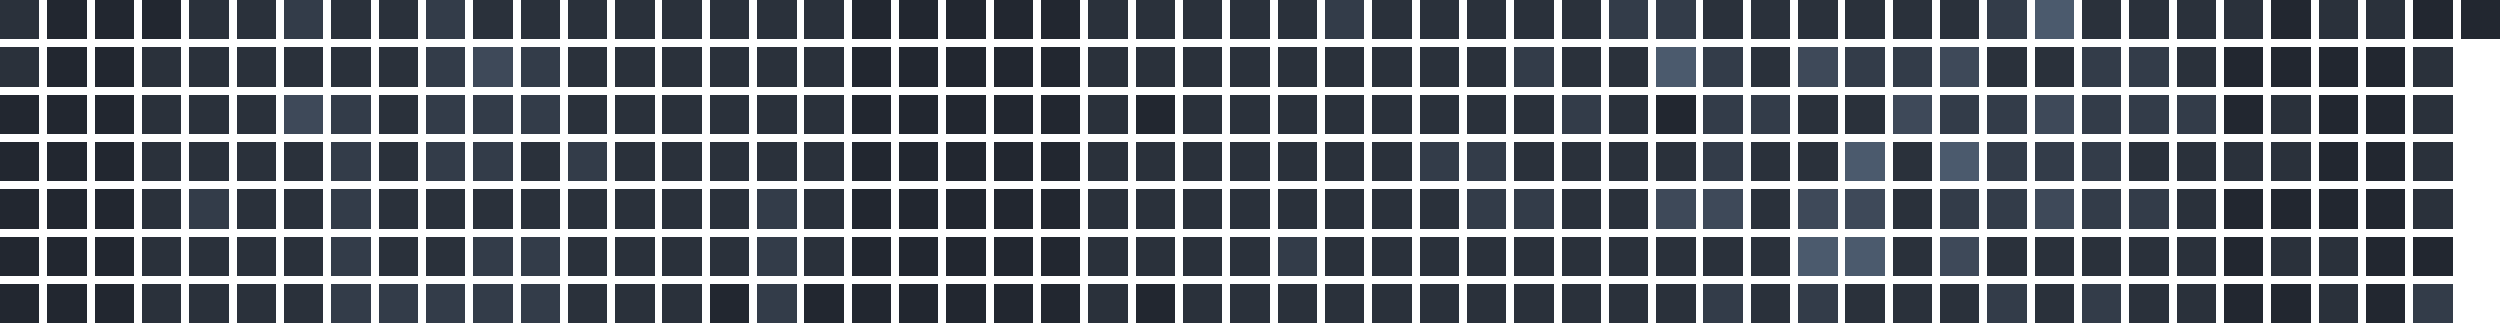
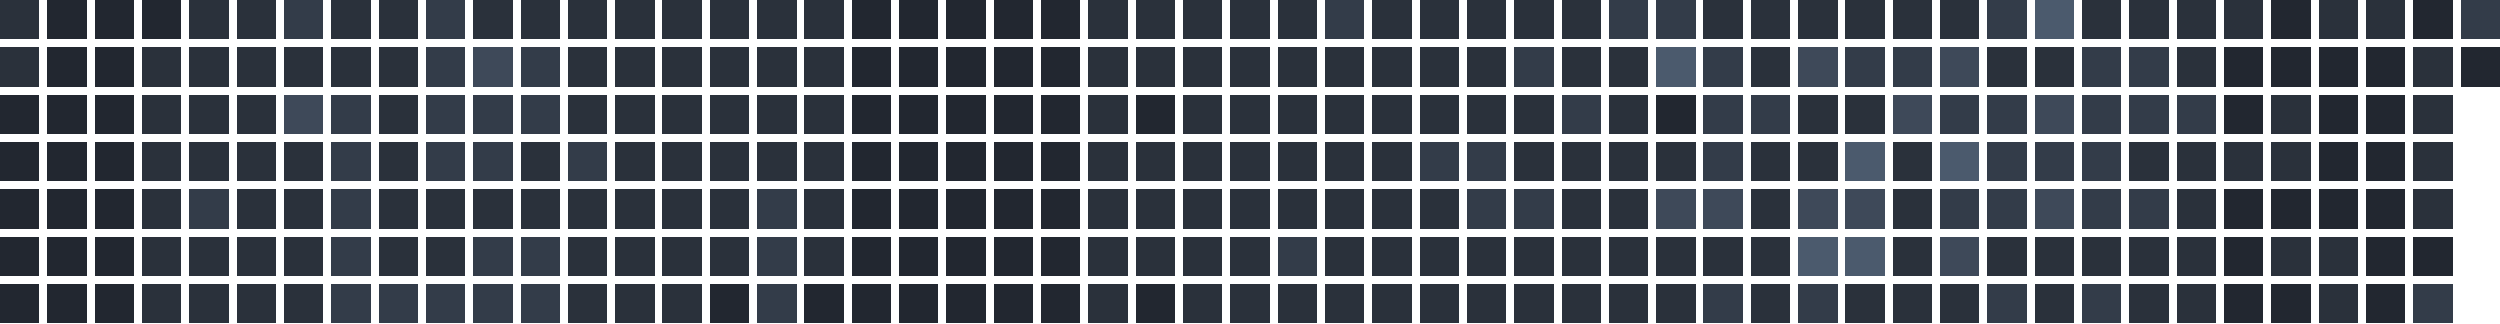
<svg xmlns="http://www.w3.org/2000/svg" version="1.1" width="634.0" height="82.0" viewBox="27.0 20.0 634.0 82.0">
  <rect style="fill:#2a313b;shape-rendering:crispedges" data-score="1" data-date="2025-10-26" x="27" y="20" width="10" height="10" />
  <rect style="fill:#222730;shape-rendering:crispedges" data-score="0" data-date="2025-11-02" x="39" y="20" width="10" height="10" />
  <rect style="fill:#222730;shape-rendering:crispedges" data-score="0" data-date="2025-11-09" x="51" y="20" width="10" height="10" />
  <rect style="fill:#222730;shape-rendering:crispedges" data-score="0" data-date="2025-11-16" x="63" y="20" width="10" height="10" />
  <rect style="fill:#2a313b;shape-rendering:crispedges" data-score="1" data-date="2025-11-23" x="75" y="20" width="10" height="10" />
  <rect style="fill:#2a313b;shape-rendering:crispedges" data-score="1" data-date="2025-11-30" x="87" y="20" width="10" height="10" />
  <rect style="fill:#333c49;shape-rendering:crispedges" data-score="2" data-date="2025-12-07" x="99" y="20" width="10" height="10" />
  <rect style="fill:#2a313b;shape-rendering:crispedges" data-score="1" data-date="2025-12-14" x="111" y="20" width="10" height="10" />
  <rect style="fill:#2a313b;shape-rendering:crispedges" data-score="1" data-date="2025-12-21" x="123" y="20" width="10" height="10" />
  <rect style="fill:#333c49;shape-rendering:crispedges" data-score="2" data-date="2025-12-28" x="135" y="20" width="10" height="10" />
  <rect style="fill:#2a313b;shape-rendering:crispedges" data-score="1" data-date="2026-01-04" x="147" y="20" width="10" height="10" />
  <rect style="fill:#2a313b;shape-rendering:crispedges" data-score="1" data-date="2026-01-11" x="159" y="20" width="10" height="10" />
  <rect style="fill:#2a313b;shape-rendering:crispedges" data-score="1" data-date="2026-01-18" x="171" y="20" width="10" height="10" />
  <rect style="fill:#2a313b;shape-rendering:crispedges" data-score="1" data-date="2026-01-25" x="183" y="20" width="10" height="10" />
  <rect style="fill:#2a313b;shape-rendering:crispedges" data-score="1" data-date="2026-02-01" x="195" y="20" width="10" height="10" />
  <rect style="fill:#2a313b;shape-rendering:crispedges" data-score="1" data-date="2026-02-08" x="207" y="20" width="10" height="10" />
  <rect style="fill:#2a313b;shape-rendering:crispedges" data-score="1" data-date="2026-02-15" x="219" y="20" width="10" height="10" />
  <rect style="fill:#2a313b;shape-rendering:crispedges" data-score="1" data-date="2026-02-22" x="231" y="20" width="10" height="10" />
  <rect style="fill:#222730;shape-rendering:crispedges" data-score="0" data-date="2026-03-01" x="243" y="20" width="10" height="10" />
  <rect style="fill:#222730;shape-rendering:crispedges" data-score="0" data-date="2026-03-08" x="255" y="20" width="10" height="10" />
  <rect style="fill:#222730;shape-rendering:crispedges" data-score="0" data-date="2026-03-15" x="267" y="20" width="10" height="10" />
  <rect style="fill:#222730;shape-rendering:crispedges" data-score="0" data-date="2026-03-22" x="279" y="20" width="10" height="10" />
  <rect style="fill:#222730;shape-rendering:crispedges" data-score="0" data-date="2026-03-29" x="291" y="20" width="10" height="10" />
  <rect style="fill:#2a313b;shape-rendering:crispedges" data-score="1" data-date="2026-04-05" x="303" y="20" width="10" height="10" />
  <rect style="fill:#2a313b;shape-rendering:crispedges" data-score="1" data-date="2026-04-12" x="315" y="20" width="10" height="10" />
  <rect style="fill:#2a313b;shape-rendering:crispedges" data-score="1" data-date="2026-04-19" x="327" y="20" width="10" height="10" />
  <rect style="fill:#2a313b;shape-rendering:crispedges" data-score="1" data-date="2026-04-26" x="339" y="20" width="10" height="10" />
  <rect style="fill:#2a313b;shape-rendering:crispedges" data-score="1" data-date="2026-05-03" x="351" y="20" width="10" height="10" />
  <rect style="fill:#333c49;shape-rendering:crispedges" data-score="2" data-date="2026-05-10" x="363" y="20" width="10" height="10" />
  <rect style="fill:#2a313b;shape-rendering:crispedges" data-score="1" data-date="2026-05-17" x="375" y="20" width="10" height="10" />
  <rect style="fill:#2a313b;shape-rendering:crispedges" data-score="1" data-date="2026-05-24" x="387" y="20" width="10" height="10" />
  <rect style="fill:#2a313b;shape-rendering:crispedges" data-score="1" data-date="2026-05-31" x="399" y="20" width="10" height="10" />
  <rect style="fill:#2a313b;shape-rendering:crispedges" data-score="1" data-date="2026-06-07" x="411" y="20" width="10" height="10" />
  <rect style="fill:#2a313b;shape-rendering:crispedges" data-score="1" data-date="2026-06-14" x="423" y="20" width="10" height="10" />
  <rect style="fill:#333c49;shape-rendering:crispedges" data-score="2" data-date="2026-06-21" x="435" y="20" width="10" height="10" />
  <rect style="fill:#333c49;shape-rendering:crispedges" data-score="2" data-date="2026-06-28" x="447" y="20" width="10" height="10" />
  <rect style="fill:#2a313b;shape-rendering:crispedges" data-score="1" data-date="2026-07-05" x="459" y="20" width="10" height="10" />
  <rect style="fill:#2a313b;shape-rendering:crispedges" data-score="1" data-date="2026-07-12" x="471" y="20" width="10" height="10" />
  <rect style="fill:#2a313b;shape-rendering:crispedges" data-score="1" data-date="2026-07-19" x="483" y="20" width="10" height="10" />
  <rect style="fill:#2a313b;shape-rendering:crispedges" data-score="1" data-date="2026-07-26" x="495" y="20" width="10" height="10" />
  <rect style="fill:#2a313b;shape-rendering:crispedges" data-score="1" data-date="2026-08-02" x="507" y="20" width="10" height="10" />
  <rect style="fill:#2a313b;shape-rendering:crispedges" data-score="1" data-date="2026-08-09" x="519" y="20" width="10" height="10" />
  <rect style="fill:#333c49;shape-rendering:crispedges" data-score="2" data-date="2026-08-16" x="531" y="20" width="10" height="10" />
  <rect style="fill:#4b5a6d;shape-rendering:crispedges" data-score="4" data-date="2026-08-23" x="543" y="20" width="10" height="10" />
  <rect style="fill:#2a313b;shape-rendering:crispedges" data-score="1" data-date="2026-08-30" x="555" y="20" width="10" height="10" />
  <rect style="fill:#2a313b;shape-rendering:crispedges" data-score="1" data-date="2026-09-06" x="567" y="20" width="10" height="10" />
  <rect style="fill:#2a313b;shape-rendering:crispedges" data-score="1" data-date="2026-09-13" x="579" y="20" width="10" height="10" />
  <rect style="fill:#2a313b;shape-rendering:crispedges" data-score="1" data-date="2026-09-20" x="591" y="20" width="10" height="10" />
  <rect style="fill:#222730;shape-rendering:crispedges" data-score="0" data-date="2026-09-27" x="603" y="20" width="10" height="10" />
  <rect style="fill:#2a313b;shape-rendering:crispedges" data-score="1" data-date="2026-10-04" x="615" y="20" width="10" height="10" />
  <rect style="fill:#2a313b;shape-rendering:crispedges" data-score="1" data-date="2026-10-11" x="627" y="20" width="10" height="10" />
  <rect style="fill:#222730;shape-rendering:crispedges" data-score="0" data-date="2026-10-18" x="639" y="20" width="10" height="10" />
-   <rect style="fill:#222730;shape-rendering:crispedges" data-score="0" data-date="2026-10-25" x="651" y="20" width="10" height="10" />
+   <rect style="fill:#333c49;shape-rendering:crispedges" data-score="2" data-date="2026-10-25" x="651" y="20" width="10" height="10" />
  <rect style="fill:#2a313b;shape-rendering:crispedges" data-score="1" data-date="2025-10-27" x="27" y="32" width="10" height="10" />
  <rect style="fill:#222730;shape-rendering:crispedges" data-score="0" data-date="2025-11-03" x="39" y="32" width="10" height="10" />
  <rect style="fill:#222730;shape-rendering:crispedges" data-score="0" data-date="2025-11-10" x="51" y="32" width="10" height="10" />
  <rect style="fill:#2a313b;shape-rendering:crispedges" data-score="1" data-date="2025-11-17" x="63" y="32" width="10" height="10" />
  <rect style="fill:#2a313b;shape-rendering:crispedges" data-score="1" data-date="2025-11-24" x="75" y="32" width="10" height="10" />
  <rect style="fill:#2a313b;shape-rendering:crispedges" data-score="1" data-date="2025-12-01" x="87" y="32" width="10" height="10" />
  <rect style="fill:#2a313b;shape-rendering:crispedges" data-score="1" data-date="2025-12-08" x="99" y="32" width="10" height="10" />
  <rect style="fill:#2a313b;shape-rendering:crispedges" data-score="1" data-date="2025-12-15" x="111" y="32" width="10" height="10" />
  <rect style="fill:#2a313b;shape-rendering:crispedges" data-score="1" data-date="2025-12-22" x="123" y="32" width="10" height="10" />
  <rect style="fill:#333c49;shape-rendering:crispedges" data-score="2" data-date="2025-12-29" x="135" y="32" width="10" height="10" />
  <rect style="fill:#3e4959;shape-rendering:crispedges" data-score="3" data-date="2026-01-05" x="147" y="32" width="10" height="10" />
  <rect style="fill:#333c49;shape-rendering:crispedges" data-score="2" data-date="2026-01-12" x="159" y="32" width="10" height="10" />
  <rect style="fill:#2a313b;shape-rendering:crispedges" data-score="1" data-date="2026-01-19" x="171" y="32" width="10" height="10" />
  <rect style="fill:#2a313b;shape-rendering:crispedges" data-score="1" data-date="2026-01-26" x="183" y="32" width="10" height="10" />
  <rect style="fill:#2a313b;shape-rendering:crispedges" data-score="1" data-date="2026-02-02" x="195" y="32" width="10" height="10" />
  <rect style="fill:#2a313b;shape-rendering:crispedges" data-score="1" data-date="2026-02-09" x="207" y="32" width="10" height="10" />
  <rect style="fill:#2a313b;shape-rendering:crispedges" data-score="1" data-date="2026-02-16" x="219" y="32" width="10" height="10" />
  <rect style="fill:#2a313b;shape-rendering:crispedges" data-score="1" data-date="2026-02-23" x="231" y="32" width="10" height="10" />
  <rect style="fill:#222730;shape-rendering:crispedges" data-score="0" data-date="2026-03-02" x="243" y="32" width="10" height="10" />
  <rect style="fill:#222730;shape-rendering:crispedges" data-score="0" data-date="2026-03-09" x="255" y="32" width="10" height="10" />
  <rect style="fill:#222730;shape-rendering:crispedges" data-score="0" data-date="2026-03-16" x="267" y="32" width="10" height="10" />
  <rect style="fill:#222730;shape-rendering:crispedges" data-score="0" data-date="2026-03-23" x="279" y="32" width="10" height="10" />
  <rect style="fill:#222730;shape-rendering:crispedges" data-score="0" data-date="2026-03-30" x="291" y="32" width="10" height="10" />
  <rect style="fill:#2a313b;shape-rendering:crispedges" data-score="1" data-date="2026-04-06" x="303" y="32" width="10" height="10" />
  <rect style="fill:#2a313b;shape-rendering:crispedges" data-score="1" data-date="2026-04-13" x="315" y="32" width="10" height="10" />
  <rect style="fill:#2a313b;shape-rendering:crispedges" data-score="1" data-date="2026-04-20" x="327" y="32" width="10" height="10" />
  <rect style="fill:#2a313b;shape-rendering:crispedges" data-score="1" data-date="2026-04-27" x="339" y="32" width="10" height="10" />
  <rect style="fill:#2a313b;shape-rendering:crispedges" data-score="1" data-date="2026-05-04" x="351" y="32" width="10" height="10" />
  <rect style="fill:#2a313b;shape-rendering:crispedges" data-score="1" data-date="2026-05-11" x="363" y="32" width="10" height="10" />
  <rect style="fill:#2a313b;shape-rendering:crispedges" data-score="1" data-date="2026-05-18" x="375" y="32" width="10" height="10" />
  <rect style="fill:#2a313b;shape-rendering:crispedges" data-score="1" data-date="2026-05-25" x="387" y="32" width="10" height="10" />
  <rect style="fill:#2a313b;shape-rendering:crispedges" data-score="1" data-date="2026-06-01" x="399" y="32" width="10" height="10" />
  <rect style="fill:#333c49;shape-rendering:crispedges" data-score="2" data-date="2026-06-08" x="411" y="32" width="10" height="10" />
  <rect style="fill:#2a313b;shape-rendering:crispedges" data-score="1" data-date="2026-06-15" x="423" y="32" width="10" height="10" />
  <rect style="fill:#2a313b;shape-rendering:crispedges" data-score="1" data-date="2026-06-22" x="435" y="32" width="10" height="10" />
  <rect style="fill:#4b5a6d;shape-rendering:crispedges" data-score="4" data-date="2026-06-29" x="447" y="32" width="10" height="10" />
  <rect style="fill:#333c49;shape-rendering:crispedges" data-score="2" data-date="2026-07-06" x="459" y="32" width="10" height="10" />
  <rect style="fill:#2a313b;shape-rendering:crispedges" data-score="1" data-date="2026-07-13" x="471" y="32" width="10" height="10" />
  <rect style="fill:#3e4959;shape-rendering:crispedges" data-score="3" data-date="2026-07-20" x="483" y="32" width="10" height="10" />
  <rect style="fill:#333c49;shape-rendering:crispedges" data-score="2" data-date="2026-07-27" x="495" y="32" width="10" height="10" />
  <rect style="fill:#333c49;shape-rendering:crispedges" data-score="2" data-date="2026-08-03" x="507" y="32" width="10" height="10" />
  <rect style="fill:#3e4959;shape-rendering:crispedges" data-score="3" data-date="2026-08-10" x="519" y="32" width="10" height="10" />
  <rect style="fill:#2a313b;shape-rendering:crispedges" data-score="1" data-date="2026-08-17" x="531" y="32" width="10" height="10" />
  <rect style="fill:#2a313b;shape-rendering:crispedges" data-score="1" data-date="2026-08-24" x="543" y="32" width="10" height="10" />
  <rect style="fill:#333c49;shape-rendering:crispedges" data-score="2" data-date="2026-08-31" x="555" y="32" width="10" height="10" />
  <rect style="fill:#333c49;shape-rendering:crispedges" data-score="2" data-date="2026-09-07" x="567" y="32" width="10" height="10" />
  <rect style="fill:#2a313b;shape-rendering:crispedges" data-score="1" data-date="2026-09-14" x="579" y="32" width="10" height="10" />
  <rect style="fill:#222730;shape-rendering:crispedges" data-score="0" data-date="2026-09-21" x="591" y="32" width="10" height="10" />
  <rect style="fill:#222730;shape-rendering:crispedges" data-score="0" data-date="2026-09-28" x="603" y="32" width="10" height="10" />
  <rect style="fill:#222730;shape-rendering:crispedges" data-score="0" data-date="2026-10-05" x="615" y="32" width="10" height="10" />
  <rect style="fill:#222730;shape-rendering:crispedges" data-score="0" data-date="2026-10-12" x="627" y="32" width="10" height="10" />
  <rect style="fill:#2a313b;shape-rendering:crispedges" data-score="1" data-date="2026-10-19" x="639" y="32" width="10" height="10" />
+   <rect style="fill:#222730;shape-rendering:crispedges" data-score="0" data-date="2026-10-26" x="651" y="32" width="10" height="10" />
  <rect style="fill:#222730;shape-rendering:crispedges" data-score="0" data-date="2025-10-28" x="27" y="44" width="10" height="10" />
  <rect style="fill:#222730;shape-rendering:crispedges" data-score="0" data-date="2025-11-04" x="39" y="44" width="10" height="10" />
  <rect style="fill:#222730;shape-rendering:crispedges" data-score="0" data-date="2025-11-11" x="51" y="44" width="10" height="10" />
  <rect style="fill:#2a313b;shape-rendering:crispedges" data-score="1" data-date="2025-11-18" x="63" y="44" width="10" height="10" />
  <rect style="fill:#2a313b;shape-rendering:crispedges" data-score="1" data-date="2025-11-25" x="75" y="44" width="10" height="10" />
  <rect style="fill:#2a313b;shape-rendering:crispedges" data-score="1" data-date="2025-12-02" x="87" y="44" width="10" height="10" />
  <rect style="fill:#3e4959;shape-rendering:crispedges" data-score="3" data-date="2025-12-09" x="99" y="44" width="10" height="10" />
  <rect style="fill:#333c49;shape-rendering:crispedges" data-score="2" data-date="2025-12-16" x="111" y="44" width="10" height="10" />
  <rect style="fill:#2a313b;shape-rendering:crispedges" data-score="1" data-date="2025-12-23" x="123" y="44" width="10" height="10" />
  <rect style="fill:#333c49;shape-rendering:crispedges" data-score="2" data-date="2025-12-30" x="135" y="44" width="10" height="10" />
  <rect style="fill:#333c49;shape-rendering:crispedges" data-score="2" data-date="2026-01-06" x="147" y="44" width="10" height="10" />
  <rect style="fill:#333c49;shape-rendering:crispedges" data-score="2" data-date="2026-01-13" x="159" y="44" width="10" height="10" />
  <rect style="fill:#2a313b;shape-rendering:crispedges" data-score="1" data-date="2026-01-20" x="171" y="44" width="10" height="10" />
  <rect style="fill:#2a313b;shape-rendering:crispedges" data-score="1" data-date="2026-01-27" x="183" y="44" width="10" height="10" />
  <rect style="fill:#2a313b;shape-rendering:crispedges" data-score="1" data-date="2026-02-03" x="195" y="44" width="10" height="10" />
  <rect style="fill:#2a313b;shape-rendering:crispedges" data-score="1" data-date="2026-02-10" x="207" y="44" width="10" height="10" />
  <rect style="fill:#2a313b;shape-rendering:crispedges" data-score="1" data-date="2026-02-17" x="219" y="44" width="10" height="10" />
  <rect style="fill:#2a313b;shape-rendering:crispedges" data-score="1" data-date="2026-02-24" x="231" y="44" width="10" height="10" />
  <rect style="fill:#222730;shape-rendering:crispedges" data-score="0" data-date="2026-03-03" x="243" y="44" width="10" height="10" />
  <rect style="fill:#222730;shape-rendering:crispedges" data-score="0" data-date="2026-03-10" x="255" y="44" width="10" height="10" />
  <rect style="fill:#222730;shape-rendering:crispedges" data-score="0" data-date="2026-03-17" x="267" y="44" width="10" height="10" />
  <rect style="fill:#222730;shape-rendering:crispedges" data-score="0" data-date="2026-03-24" x="279" y="44" width="10" height="10" />
  <rect style="fill:#222730;shape-rendering:crispedges" data-score="0" data-date="2026-03-31" x="291" y="44" width="10" height="10" />
  <rect style="fill:#2a313b;shape-rendering:crispedges" data-score="1" data-date="2026-04-07" x="303" y="44" width="10" height="10" />
  <rect style="fill:#222730;shape-rendering:crispedges" data-score="0" data-date="2026-04-14" x="315" y="44" width="10" height="10" />
  <rect style="fill:#2a313b;shape-rendering:crispedges" data-score="1" data-date="2026-04-21" x="327" y="44" width="10" height="10" />
  <rect style="fill:#2a313b;shape-rendering:crispedges" data-score="1" data-date="2026-04-28" x="339" y="44" width="10" height="10" />
  <rect style="fill:#2a313b;shape-rendering:crispedges" data-score="1" data-date="2026-05-05" x="351" y="44" width="10" height="10" />
  <rect style="fill:#2a313b;shape-rendering:crispedges" data-score="1" data-date="2026-05-12" x="363" y="44" width="10" height="10" />
  <rect style="fill:#2a313b;shape-rendering:crispedges" data-score="1" data-date="2026-05-19" x="375" y="44" width="10" height="10" />
  <rect style="fill:#2a313b;shape-rendering:crispedges" data-score="1" data-date="2026-05-26" x="387" y="44" width="10" height="10" />
  <rect style="fill:#2a313b;shape-rendering:crispedges" data-score="1" data-date="2026-06-02" x="399" y="44" width="10" height="10" />
  <rect style="fill:#2a313b;shape-rendering:crispedges" data-score="1" data-date="2026-06-09" x="411" y="44" width="10" height="10" />
  <rect style="fill:#333c49;shape-rendering:crispedges" data-score="2" data-date="2026-06-16" x="423" y="44" width="10" height="10" />
  <rect style="fill:#2a313b;shape-rendering:crispedges" data-score="1" data-date="2026-06-23" x="435" y="44" width="10" height="10" />
  <rect style="fill:#222730;shape-rendering:crispedges" data-score="0" data-date="2026-06-30" x="447" y="44" width="10" height="10" />
  <rect style="fill:#333c49;shape-rendering:crispedges" data-score="2" data-date="2026-07-07" x="459" y="44" width="10" height="10" />
  <rect style="fill:#333c49;shape-rendering:crispedges" data-score="2" data-date="2026-07-14" x="471" y="44" width="10" height="10" />
  <rect style="fill:#2a313b;shape-rendering:crispedges" data-score="1" data-date="2026-07-21" x="483" y="44" width="10" height="10" />
  <rect style="fill:#2a313b;shape-rendering:crispedges" data-score="1" data-date="2026-07-28" x="495" y="44" width="10" height="10" />
  <rect style="fill:#3e4959;shape-rendering:crispedges" data-score="3" data-date="2026-08-04" x="507" y="44" width="10" height="10" />
  <rect style="fill:#333c49;shape-rendering:crispedges" data-score="2" data-date="2026-08-11" x="519" y="44" width="10" height="10" />
  <rect style="fill:#333c49;shape-rendering:crispedges" data-score="2" data-date="2026-08-18" x="531" y="44" width="10" height="10" />
  <rect style="fill:#3e4959;shape-rendering:crispedges" data-score="3" data-date="2026-08-25" x="543" y="44" width="10" height="10" />
  <rect style="fill:#333c49;shape-rendering:crispedges" data-score="2" data-date="2026-09-01" x="555" y="44" width="10" height="10" />
  <rect style="fill:#333c49;shape-rendering:crispedges" data-score="2" data-date="2026-09-08" x="567" y="44" width="10" height="10" />
  <rect style="fill:#333c49;shape-rendering:crispedges" data-score="2" data-date="2026-09-15" x="579" y="44" width="10" height="10" />
  <rect style="fill:#222730;shape-rendering:crispedges" data-score="0" data-date="2026-09-22" x="591" y="44" width="10" height="10" />
  <rect style="fill:#2a313b;shape-rendering:crispedges" data-score="1" data-date="2026-09-29" x="603" y="44" width="10" height="10" />
  <rect style="fill:#222730;shape-rendering:crispedges" data-score="0" data-date="2026-10-06" x="615" y="44" width="10" height="10" />
  <rect style="fill:#222730;shape-rendering:crispedges" data-score="0" data-date="2026-10-13" x="627" y="44" width="10" height="10" />
  <rect style="fill:#2a313b;shape-rendering:crispedges" data-score="1" data-date="2026-10-20" x="639" y="44" width="10" height="10" />
  <rect style="fill:#222730;shape-rendering:crispedges" data-score="0" data-date="2025-10-29" x="27" y="56" width="10" height="10" />
  <rect style="fill:#222730;shape-rendering:crispedges" data-score="0" data-date="2025-11-05" x="39" y="56" width="10" height="10" />
  <rect style="fill:#222730;shape-rendering:crispedges" data-score="0" data-date="2025-11-12" x="51" y="56" width="10" height="10" />
  <rect style="fill:#2a313b;shape-rendering:crispedges" data-score="1" data-date="2025-11-19" x="63" y="56" width="10" height="10" />
  <rect style="fill:#2a313b;shape-rendering:crispedges" data-score="1" data-date="2025-11-26" x="75" y="56" width="10" height="10" />
  <rect style="fill:#2a313b;shape-rendering:crispedges" data-score="1" data-date="2025-12-03" x="87" y="56" width="10" height="10" />
  <rect style="fill:#2a313b;shape-rendering:crispedges" data-score="1" data-date="2025-12-10" x="99" y="56" width="10" height="10" />
  <rect style="fill:#333c49;shape-rendering:crispedges" data-score="2" data-date="2025-12-17" x="111" y="56" width="10" height="10" />
  <rect style="fill:#2a313b;shape-rendering:crispedges" data-score="1" data-date="2025-12-24" x="123" y="56" width="10" height="10" />
  <rect style="fill:#333c49;shape-rendering:crispedges" data-score="2" data-date="2025-12-31" x="135" y="56" width="10" height="10" />
  <rect style="fill:#333c49;shape-rendering:crispedges" data-score="2" data-date="2026-01-07" x="147" y="56" width="10" height="10" />
  <rect style="fill:#2a313b;shape-rendering:crispedges" data-score="1" data-date="2026-01-14" x="159" y="56" width="10" height="10" />
  <rect style="fill:#333c49;shape-rendering:crispedges" data-score="2" data-date="2026-01-21" x="171" y="56" width="10" height="10" />
  <rect style="fill:#2a313b;shape-rendering:crispedges" data-score="1" data-date="2026-01-28" x="183" y="56" width="10" height="10" />
  <rect style="fill:#2a313b;shape-rendering:crispedges" data-score="1" data-date="2026-02-04" x="195" y="56" width="10" height="10" />
  <rect style="fill:#2a313b;shape-rendering:crispedges" data-score="1" data-date="2026-02-11" x="207" y="56" width="10" height="10" />
  <rect style="fill:#2a313b;shape-rendering:crispedges" data-score="1" data-date="2026-02-18" x="219" y="56" width="10" height="10" />
  <rect style="fill:#2a313b;shape-rendering:crispedges" data-score="1" data-date="2026-02-25" x="231" y="56" width="10" height="10" />
  <rect style="fill:#222730;shape-rendering:crispedges" data-score="0" data-date="2026-03-04" x="243" y="56" width="10" height="10" />
  <rect style="fill:#222730;shape-rendering:crispedges" data-score="0" data-date="2026-03-11" x="255" y="56" width="10" height="10" />
  <rect style="fill:#222730;shape-rendering:crispedges" data-score="0" data-date="2026-03-18" x="267" y="56" width="10" height="10" />
  <rect style="fill:#222730;shape-rendering:crispedges" data-score="0" data-date="2026-03-25" x="279" y="56" width="10" height="10" />
  <rect style="fill:#222730;shape-rendering:crispedges" data-score="0" data-date="2026-04-01" x="291" y="56" width="10" height="10" />
  <rect style="fill:#2a313b;shape-rendering:crispedges" data-score="1" data-date="2026-04-08" x="303" y="56" width="10" height="10" />
  <rect style="fill:#2a313b;shape-rendering:crispedges" data-score="1" data-date="2026-04-15" x="315" y="56" width="10" height="10" />
  <rect style="fill:#2a313b;shape-rendering:crispedges" data-score="1" data-date="2026-04-22" x="327" y="56" width="10" height="10" />
  <rect style="fill:#2a313b;shape-rendering:crispedges" data-score="1" data-date="2026-04-29" x="339" y="56" width="10" height="10" />
  <rect style="fill:#2a313b;shape-rendering:crispedges" data-score="1" data-date="2026-05-06" x="351" y="56" width="10" height="10" />
  <rect style="fill:#2a313b;shape-rendering:crispedges" data-score="1" data-date="2026-05-13" x="363" y="56" width="10" height="10" />
  <rect style="fill:#2a313b;shape-rendering:crispedges" data-score="1" data-date="2026-05-20" x="375" y="56" width="10" height="10" />
  <rect style="fill:#333c49;shape-rendering:crispedges" data-score="2" data-date="2026-05-27" x="387" y="56" width="10" height="10" />
  <rect style="fill:#333c49;shape-rendering:crispedges" data-score="2" data-date="2026-06-03" x="399" y="56" width="10" height="10" />
  <rect style="fill:#2a313b;shape-rendering:crispedges" data-score="1" data-date="2026-06-10" x="411" y="56" width="10" height="10" />
  <rect style="fill:#2a313b;shape-rendering:crispedges" data-score="1" data-date="2026-06-17" x="423" y="56" width="10" height="10" />
  <rect style="fill:#2a313b;shape-rendering:crispedges" data-score="1" data-date="2026-06-24" x="435" y="56" width="10" height="10" />
  <rect style="fill:#2a313b;shape-rendering:crispedges" data-score="1" data-date="2026-07-01" x="447" y="56" width="10" height="10" />
  <rect style="fill:#333c49;shape-rendering:crispedges" data-score="2" data-date="2026-07-08" x="459" y="56" width="10" height="10" />
  <rect style="fill:#2a313b;shape-rendering:crispedges" data-score="1" data-date="2026-07-15" x="471" y="56" width="10" height="10" />
  <rect style="fill:#2a313b;shape-rendering:crispedges" data-score="1" data-date="2026-07-22" x="483" y="56" width="10" height="10" />
  <rect style="fill:#4b5a6d;shape-rendering:crispedges" data-score="4" data-date="2026-07-29" x="495" y="56" width="10" height="10" />
  <rect style="fill:#2a313b;shape-rendering:crispedges" data-score="1" data-date="2026-08-05" x="507" y="56" width="10" height="10" />
  <rect style="fill:#4b5a6d;shape-rendering:crispedges" data-score="4" data-date="2026-08-12" x="519" y="56" width="10" height="10" />
  <rect style="fill:#333c49;shape-rendering:crispedges" data-score="2" data-date="2026-08-19" x="531" y="56" width="10" height="10" />
  <rect style="fill:#333c49;shape-rendering:crispedges" data-score="2" data-date="2026-08-26" x="543" y="56" width="10" height="10" />
  <rect style="fill:#333c49;shape-rendering:crispedges" data-score="2" data-date="2026-09-02" x="555" y="56" width="10" height="10" />
  <rect style="fill:#2a313b;shape-rendering:crispedges" data-score="1" data-date="2026-09-09" x="567" y="56" width="10" height="10" />
  <rect style="fill:#2a313b;shape-rendering:crispedges" data-score="1" data-date="2026-09-16" x="579" y="56" width="10" height="10" />
  <rect style="fill:#2a313b;shape-rendering:crispedges" data-score="1" data-date="2026-09-23" x="591" y="56" width="10" height="10" />
  <rect style="fill:#2a313b;shape-rendering:crispedges" data-score="1" data-date="2026-09-30" x="603" y="56" width="10" height="10" />
  <rect style="fill:#222730;shape-rendering:crispedges" data-score="0" data-date="2026-10-07" x="615" y="56" width="10" height="10" />
  <rect style="fill:#222730;shape-rendering:crispedges" data-score="0" data-date="2026-10-14" x="627" y="56" width="10" height="10" />
  <rect style="fill:#2a313b;shape-rendering:crispedges" data-score="1" data-date="2026-10-21" x="639" y="56" width="10" height="10" />
  <rect style="fill:#222730;shape-rendering:crispedges" data-score="0" data-date="2025-10-30" x="27" y="68" width="10" height="10" />
  <rect style="fill:#222730;shape-rendering:crispedges" data-score="0" data-date="2025-11-06" x="39" y="68" width="10" height="10" />
  <rect style="fill:#222730;shape-rendering:crispedges" data-score="0" data-date="2025-11-13" x="51" y="68" width="10" height="10" />
  <rect style="fill:#2a313b;shape-rendering:crispedges" data-score="1" data-date="2025-11-20" x="63" y="68" width="10" height="10" />
  <rect style="fill:#333c49;shape-rendering:crispedges" data-score="2" data-date="2025-11-27" x="75" y="68" width="10" height="10" />
  <rect style="fill:#2a313b;shape-rendering:crispedges" data-score="1" data-date="2025-12-04" x="87" y="68" width="10" height="10" />
  <rect style="fill:#2a313b;shape-rendering:crispedges" data-score="1" data-date="2025-12-11" x="99" y="68" width="10" height="10" />
  <rect style="fill:#333c49;shape-rendering:crispedges" data-score="2" data-date="2025-12-18" x="111" y="68" width="10" height="10" />
  <rect style="fill:#2a313b;shape-rendering:crispedges" data-score="1" data-date="2025-12-25" x="123" y="68" width="10" height="10" />
  <rect style="fill:#2a313b;shape-rendering:crispedges" data-score="1" data-date="2026-01-01" x="135" y="68" width="10" height="10" />
  <rect style="fill:#2a313b;shape-rendering:crispedges" data-score="1" data-date="2026-01-08" x="147" y="68" width="10" height="10" />
  <rect style="fill:#2a313b;shape-rendering:crispedges" data-score="1" data-date="2026-01-15" x="159" y="68" width="10" height="10" />
  <rect style="fill:#2a313b;shape-rendering:crispedges" data-score="1" data-date="2026-01-22" x="171" y="68" width="10" height="10" />
  <rect style="fill:#2a313b;shape-rendering:crispedges" data-score="1" data-date="2026-01-29" x="183" y="68" width="10" height="10" />
  <rect style="fill:#2a313b;shape-rendering:crispedges" data-score="1" data-date="2026-02-05" x="195" y="68" width="10" height="10" />
  <rect style="fill:#2a313b;shape-rendering:crispedges" data-score="1" data-date="2026-02-12" x="207" y="68" width="10" height="10" />
  <rect style="fill:#333c49;shape-rendering:crispedges" data-score="2" data-date="2026-02-19" x="219" y="68" width="10" height="10" />
  <rect style="fill:#2a313b;shape-rendering:crispedges" data-score="1" data-date="2026-02-26" x="231" y="68" width="10" height="10" />
  <rect style="fill:#222730;shape-rendering:crispedges" data-score="0" data-date="2026-03-05" x="243" y="68" width="10" height="10" />
  <rect style="fill:#222730;shape-rendering:crispedges" data-score="0" data-date="2026-03-12" x="255" y="68" width="10" height="10" />
  <rect style="fill:#222730;shape-rendering:crispedges" data-score="0" data-date="2026-03-19" x="267" y="68" width="10" height="10" />
  <rect style="fill:#222730;shape-rendering:crispedges" data-score="0" data-date="2026-03-26" x="279" y="68" width="10" height="10" />
  <rect style="fill:#222730;shape-rendering:crispedges" data-score="0" data-date="2026-04-02" x="291" y="68" width="10" height="10" />
  <rect style="fill:#2a313b;shape-rendering:crispedges" data-score="1" data-date="2026-04-09" x="303" y="68" width="10" height="10" />
  <rect style="fill:#2a313b;shape-rendering:crispedges" data-score="1" data-date="2026-04-16" x="315" y="68" width="10" height="10" />
  <rect style="fill:#2a313b;shape-rendering:crispedges" data-score="1" data-date="2026-04-23" x="327" y="68" width="10" height="10" />
  <rect style="fill:#2a313b;shape-rendering:crispedges" data-score="1" data-date="2026-04-30" x="339" y="68" width="10" height="10" />
  <rect style="fill:#2a313b;shape-rendering:crispedges" data-score="1" data-date="2026-05-07" x="351" y="68" width="10" height="10" />
  <rect style="fill:#2a313b;shape-rendering:crispedges" data-score="1" data-date="2026-05-14" x="363" y="68" width="10" height="10" />
  <rect style="fill:#2a313b;shape-rendering:crispedges" data-score="1" data-date="2026-05-21" x="375" y="68" width="10" height="10" />
  <rect style="fill:#2a313b;shape-rendering:crispedges" data-score="1" data-date="2026-05-28" x="387" y="68" width="10" height="10" />
  <rect style="fill:#333c49;shape-rendering:crispedges" data-score="2" data-date="2026-06-04" x="399" y="68" width="10" height="10" />
  <rect style="fill:#333c49;shape-rendering:crispedges" data-score="2" data-date="2026-06-11" x="411" y="68" width="10" height="10" />
  <rect style="fill:#2a313b;shape-rendering:crispedges" data-score="1" data-date="2026-06-18" x="423" y="68" width="10" height="10" />
  <rect style="fill:#2a313b;shape-rendering:crispedges" data-score="1" data-date="2026-06-25" x="435" y="68" width="10" height="10" />
  <rect style="fill:#3e4959;shape-rendering:crispedges" data-score="3" data-date="2026-07-02" x="447" y="68" width="10" height="10" />
  <rect style="fill:#3e4959;shape-rendering:crispedges" data-score="3" data-date="2026-07-09" x="459" y="68" width="10" height="10" />
  <rect style="fill:#2a313b;shape-rendering:crispedges" data-score="1" data-date="2026-07-16" x="471" y="68" width="10" height="10" />
  <rect style="fill:#3e4959;shape-rendering:crispedges" data-score="3" data-date="2026-07-23" x="483" y="68" width="10" height="10" />
  <rect style="fill:#3e4959;shape-rendering:crispedges" data-score="3" data-date="2026-07-30" x="495" y="68" width="10" height="10" />
  <rect style="fill:#2a313b;shape-rendering:crispedges" data-score="1" data-date="2026-08-06" x="507" y="68" width="10" height="10" />
  <rect style="fill:#333c49;shape-rendering:crispedges" data-score="2" data-date="2026-08-13" x="519" y="68" width="10" height="10" />
  <rect style="fill:#333c49;shape-rendering:crispedges" data-score="2" data-date="2026-08-20" x="531" y="68" width="10" height="10" />
  <rect style="fill:#3e4959;shape-rendering:crispedges" data-score="3" data-date="2026-08-27" x="543" y="68" width="10" height="10" />
  <rect style="fill:#333c49;shape-rendering:crispedges" data-score="2" data-date="2026-09-03" x="555" y="68" width="10" height="10" />
  <rect style="fill:#333c49;shape-rendering:crispedges" data-score="2" data-date="2026-09-10" x="567" y="68" width="10" height="10" />
  <rect style="fill:#2a313b;shape-rendering:crispedges" data-score="1" data-date="2026-09-17" x="579" y="68" width="10" height="10" />
  <rect style="fill:#222730;shape-rendering:crispedges" data-score="0" data-date="2026-09-24" x="591" y="68" width="10" height="10" />
  <rect style="fill:#222730;shape-rendering:crispedges" data-score="0" data-date="2026-10-01" x="603" y="68" width="10" height="10" />
  <rect style="fill:#222730;shape-rendering:crispedges" data-score="0" data-date="2026-10-08" x="615" y="68" width="10" height="10" />
  <rect style="fill:#222730;shape-rendering:crispedges" data-score="0" data-date="2026-10-15" x="627" y="68" width="10" height="10" />
  <rect style="fill:#2a313b;shape-rendering:crispedges" data-score="1" data-date="2026-10-22" x="639" y="68" width="10" height="10" />
  <rect style="fill:#222730;shape-rendering:crispedges" data-score="0" data-date="2025-10-31" x="27" y="80" width="10" height="10" />
  <rect style="fill:#222730;shape-rendering:crispedges" data-score="0" data-date="2025-11-07" x="39" y="80" width="10" height="10" />
  <rect style="fill:#222730;shape-rendering:crispedges" data-score="0" data-date="2025-11-14" x="51" y="80" width="10" height="10" />
  <rect style="fill:#2a313b;shape-rendering:crispedges" data-score="1" data-date="2025-11-21" x="63" y="80" width="10" height="10" />
  <rect style="fill:#2a313b;shape-rendering:crispedges" data-score="1" data-date="2025-11-28" x="75" y="80" width="10" height="10" />
  <rect style="fill:#2a313b;shape-rendering:crispedges" data-score="1" data-date="2025-12-05" x="87" y="80" width="10" height="10" />
  <rect style="fill:#2a313b;shape-rendering:crispedges" data-score="1" data-date="2025-12-12" x="99" y="80" width="10" height="10" />
  <rect style="fill:#333c49;shape-rendering:crispedges" data-score="2" data-date="2025-12-19" x="111" y="80" width="10" height="10" />
  <rect style="fill:#2a313b;shape-rendering:crispedges" data-score="1" data-date="2025-12-26" x="123" y="80" width="10" height="10" />
  <rect style="fill:#2a313b;shape-rendering:crispedges" data-score="1" data-date="2026-01-02" x="135" y="80" width="10" height="10" />
  <rect style="fill:#333c49;shape-rendering:crispedges" data-score="2" data-date="2026-01-09" x="147" y="80" width="10" height="10" />
  <rect style="fill:#333c49;shape-rendering:crispedges" data-score="2" data-date="2026-01-16" x="159" y="80" width="10" height="10" />
  <rect style="fill:#2a313b;shape-rendering:crispedges" data-score="1" data-date="2026-01-23" x="171" y="80" width="10" height="10" />
  <rect style="fill:#2a313b;shape-rendering:crispedges" data-score="1" data-date="2026-01-30" x="183" y="80" width="10" height="10" />
  <rect style="fill:#2a313b;shape-rendering:crispedges" data-score="1" data-date="2026-02-06" x="195" y="80" width="10" height="10" />
  <rect style="fill:#2a313b;shape-rendering:crispedges" data-score="1" data-date="2026-02-13" x="207" y="80" width="10" height="10" />
  <rect style="fill:#333c49;shape-rendering:crispedges" data-score="2" data-date="2026-02-20" x="219" y="80" width="10" height="10" />
  <rect style="fill:#2a313b;shape-rendering:crispedges" data-score="1" data-date="2026-02-27" x="231" y="80" width="10" height="10" />
  <rect style="fill:#222730;shape-rendering:crispedges" data-score="0" data-date="2026-03-06" x="243" y="80" width="10" height="10" />
  <rect style="fill:#222730;shape-rendering:crispedges" data-score="0" data-date="2026-03-13" x="255" y="80" width="10" height="10" />
  <rect style="fill:#222730;shape-rendering:crispedges" data-score="0" data-date="2026-03-20" x="267" y="80" width="10" height="10" />
  <rect style="fill:#222730;shape-rendering:crispedges" data-score="0" data-date="2026-03-27" x="279" y="80" width="10" height="10" />
  <rect style="fill:#222730;shape-rendering:crispedges" data-score="0" data-date="2026-04-03" x="291" y="80" width="10" height="10" />
  <rect style="fill:#2a313b;shape-rendering:crispedges" data-score="1" data-date="2026-04-10" x="303" y="80" width="10" height="10" />
  <rect style="fill:#2a313b;shape-rendering:crispedges" data-score="1" data-date="2026-04-17" x="315" y="80" width="10" height="10" />
  <rect style="fill:#2a313b;shape-rendering:crispedges" data-score="1" data-date="2026-04-24" x="327" y="80" width="10" height="10" />
  <rect style="fill:#2a313b;shape-rendering:crispedges" data-score="1" data-date="2026-05-01" x="339" y="80" width="10" height="10" />
  <rect style="fill:#333c49;shape-rendering:crispedges" data-score="2" data-date="2026-05-08" x="351" y="80" width="10" height="10" />
  <rect style="fill:#2a313b;shape-rendering:crispedges" data-score="1" data-date="2026-05-15" x="363" y="80" width="10" height="10" />
  <rect style="fill:#2a313b;shape-rendering:crispedges" data-score="1" data-date="2026-05-22" x="375" y="80" width="10" height="10" />
  <rect style="fill:#2a313b;shape-rendering:crispedges" data-score="1" data-date="2026-05-29" x="387" y="80" width="10" height="10" />
  <rect style="fill:#2a313b;shape-rendering:crispedges" data-score="1" data-date="2026-06-05" x="399" y="80" width="10" height="10" />
  <rect style="fill:#2a313b;shape-rendering:crispedges" data-score="1" data-date="2026-06-12" x="411" y="80" width="10" height="10" />
  <rect style="fill:#2a313b;shape-rendering:crispedges" data-score="1" data-date="2026-06-19" x="423" y="80" width="10" height="10" />
  <rect style="fill:#2a313b;shape-rendering:crispedges" data-score="1" data-date="2026-06-26" x="435" y="80" width="10" height="10" />
  <rect style="fill:#2a313b;shape-rendering:crispedges" data-score="1" data-date="2026-07-03" x="447" y="80" width="10" height="10" />
  <rect style="fill:#2a313b;shape-rendering:crispedges" data-score="1" data-date="2026-07-10" x="459" y="80" width="10" height="10" />
  <rect style="fill:#2a313b;shape-rendering:crispedges" data-score="1" data-date="2026-07-17" x="471" y="80" width="10" height="10" />
  <rect style="fill:#4b5a6d;shape-rendering:crispedges" data-score="4" data-date="2026-07-24" x="483" y="80" width="10" height="10" />
  <rect style="fill:#4b5a6d;shape-rendering:crispedges" data-score="4" data-date="2026-07-31" x="495" y="80" width="10" height="10" />
  <rect style="fill:#2a313b;shape-rendering:crispedges" data-score="1" data-date="2026-08-07" x="507" y="80" width="10" height="10" />
  <rect style="fill:#3e4959;shape-rendering:crispedges" data-score="3" data-date="2026-08-14" x="519" y="80" width="10" height="10" />
  <rect style="fill:#2a313b;shape-rendering:crispedges" data-score="1" data-date="2026-08-21" x="531" y="80" width="10" height="10" />
  <rect style="fill:#2a313b;shape-rendering:crispedges" data-score="1" data-date="2026-08-28" x="543" y="80" width="10" height="10" />
  <rect style="fill:#2a313b;shape-rendering:crispedges" data-score="1" data-date="2026-09-04" x="555" y="80" width="10" height="10" />
  <rect style="fill:#2a313b;shape-rendering:crispedges" data-score="1" data-date="2026-09-11" x="567" y="80" width="10" height="10" />
  <rect style="fill:#2a313b;shape-rendering:crispedges" data-score="1" data-date="2026-09-18" x="579" y="80" width="10" height="10" />
  <rect style="fill:#222730;shape-rendering:crispedges" data-score="0" data-date="2026-09-25" x="591" y="80" width="10" height="10" />
  <rect style="fill:#2a313b;shape-rendering:crispedges" data-score="1" data-date="2026-10-02" x="603" y="80" width="10" height="10" />
  <rect style="fill:#2a313b;shape-rendering:crispedges" data-score="1" data-date="2026-10-09" x="615" y="80" width="10" height="10" />
  <rect style="fill:#222730;shape-rendering:crispedges" data-score="0" data-date="2026-10-16" x="627" y="80" width="10" height="10" />
  <rect style="fill:#222730;shape-rendering:crispedges" data-score="0" data-date="2026-10-23" x="639" y="80" width="10" height="10" />
  <rect style="fill:#222730;shape-rendering:crispedges" data-score="0" data-date="2025-11-01" x="27" y="92" width="10" height="10" />
  <rect style="fill:#222730;shape-rendering:crispedges" data-score="0" data-date="2025-11-08" x="39" y="92" width="10" height="10" />
  <rect style="fill:#222730;shape-rendering:crispedges" data-score="0" data-date="2025-11-15" x="51" y="92" width="10" height="10" />
  <rect style="fill:#2a313b;shape-rendering:crispedges" data-score="1" data-date="2025-11-22" x="63" y="92" width="10" height="10" />
  <rect style="fill:#2a313b;shape-rendering:crispedges" data-score="1" data-date="2025-11-29" x="75" y="92" width="10" height="10" />
  <rect style="fill:#2a313b;shape-rendering:crispedges" data-score="1" data-date="2025-12-06" x="87" y="92" width="10" height="10" />
  <rect style="fill:#2a313b;shape-rendering:crispedges" data-score="1" data-date="2025-12-13" x="99" y="92" width="10" height="10" />
  <rect style="fill:#333c49;shape-rendering:crispedges" data-score="2" data-date="2025-12-20" x="111" y="92" width="10" height="10" />
  <rect style="fill:#333c49;shape-rendering:crispedges" data-score="2" data-date="2025-12-27" x="123" y="92" width="10" height="10" />
  <rect style="fill:#333c49;shape-rendering:crispedges" data-score="2" data-date="2026-01-03" x="135" y="92" width="10" height="10" />
  <rect style="fill:#333c49;shape-rendering:crispedges" data-score="2" data-date="2026-01-10" x="147" y="92" width="10" height="10" />
  <rect style="fill:#333c49;shape-rendering:crispedges" data-score="2" data-date="2026-01-17" x="159" y="92" width="10" height="10" />
  <rect style="fill:#2a313b;shape-rendering:crispedges" data-score="1" data-date="2026-01-24" x="171" y="92" width="10" height="10" />
  <rect style="fill:#2a313b;shape-rendering:crispedges" data-score="1" data-date="2026-01-31" x="183" y="92" width="10" height="10" />
  <rect style="fill:#2a313b;shape-rendering:crispedges" data-score="1" data-date="2026-02-07" x="195" y="92" width="10" height="10" />
  <rect style="fill:#222730;shape-rendering:crispedges" data-score="0" data-date="2026-02-14" x="207" y="92" width="10" height="10" />
  <rect style="fill:#333c49;shape-rendering:crispedges" data-score="2" data-date="2026-02-21" x="219" y="92" width="10" height="10" />
  <rect style="fill:#222730;shape-rendering:crispedges" data-score="0" data-date="2026-02-28" x="231" y="92" width="10" height="10" />
  <rect style="fill:#222730;shape-rendering:crispedges" data-score="0" data-date="2026-03-07" x="243" y="92" width="10" height="10" />
  <rect style="fill:#222730;shape-rendering:crispedges" data-score="0" data-date="2026-03-14" x="255" y="92" width="10" height="10" />
  <rect style="fill:#222730;shape-rendering:crispedges" data-score="0" data-date="2026-03-21" x="267" y="92" width="10" height="10" />
  <rect style="fill:#222730;shape-rendering:crispedges" data-score="0" data-date="2026-03-28" x="279" y="92" width="10" height="10" />
  <rect style="fill:#222730;shape-rendering:crispedges" data-score="0" data-date="2026-04-04" x="291" y="92" width="10" height="10" />
  <rect style="fill:#2a313b;shape-rendering:crispedges" data-score="1" data-date="2026-04-11" x="303" y="92" width="10" height="10" />
  <rect style="fill:#222730;shape-rendering:crispedges" data-score="0" data-date="2026-04-18" x="315" y="92" width="10" height="10" />
  <rect style="fill:#2a313b;shape-rendering:crispedges" data-score="1" data-date="2026-04-25" x="327" y="92" width="10" height="10" />
  <rect style="fill:#2a313b;shape-rendering:crispedges" data-score="1" data-date="2026-05-02" x="339" y="92" width="10" height="10" />
  <rect style="fill:#2a313b;shape-rendering:crispedges" data-score="1" data-date="2026-05-09" x="351" y="92" width="10" height="10" />
  <rect style="fill:#2a313b;shape-rendering:crispedges" data-score="1" data-date="2026-05-16" x="363" y="92" width="10" height="10" />
  <rect style="fill:#2a313b;shape-rendering:crispedges" data-score="1" data-date="2026-05-23" x="375" y="92" width="10" height="10" />
  <rect style="fill:#2a313b;shape-rendering:crispedges" data-score="1" data-date="2026-05-30" x="387" y="92" width="10" height="10" />
  <rect style="fill:#2a313b;shape-rendering:crispedges" data-score="1" data-date="2026-06-06" x="399" y="92" width="10" height="10" />
  <rect style="fill:#2a313b;shape-rendering:crispedges" data-score="1" data-date="2026-06-13" x="411" y="92" width="10" height="10" />
  <rect style="fill:#2a313b;shape-rendering:crispedges" data-score="1" data-date="2026-06-20" x="423" y="92" width="10" height="10" />
  <rect style="fill:#2a313b;shape-rendering:crispedges" data-score="1" data-date="2026-06-27" x="435" y="92" width="10" height="10" />
  <rect style="fill:#2a313b;shape-rendering:crispedges" data-score="1" data-date="2026-07-04" x="447" y="92" width="10" height="10" />
  <rect style="fill:#333c49;shape-rendering:crispedges" data-score="2" data-date="2026-07-11" x="459" y="92" width="10" height="10" />
  <rect style="fill:#2a313b;shape-rendering:crispedges" data-score="1" data-date="2026-07-18" x="471" y="92" width="10" height="10" />
  <rect style="fill:#333c49;shape-rendering:crispedges" data-score="2" data-date="2026-07-25" x="483" y="92" width="10" height="10" />
  <rect style="fill:#2a313b;shape-rendering:crispedges" data-score="1" data-date="2026-08-01" x="495" y="92" width="10" height="10" />
  <rect style="fill:#2a313b;shape-rendering:crispedges" data-score="1" data-date="2026-08-08" x="507" y="92" width="10" height="10" />
  <rect style="fill:#2a313b;shape-rendering:crispedges" data-score="1" data-date="2026-08-15" x="519" y="92" width="10" height="10" />
  <rect style="fill:#333c49;shape-rendering:crispedges" data-score="2" data-date="2026-08-22" x="531" y="92" width="10" height="10" />
  <rect style="fill:#2a313b;shape-rendering:crispedges" data-score="1" data-date="2026-08-29" x="543" y="92" width="10" height="10" />
  <rect style="fill:#333c49;shape-rendering:crispedges" data-score="2" data-date="2026-09-05" x="555" y="92" width="10" height="10" />
  <rect style="fill:#2a313b;shape-rendering:crispedges" data-score="1" data-date="2026-09-12" x="567" y="92" width="10" height="10" />
  <rect style="fill:#2a313b;shape-rendering:crispedges" data-score="1" data-date="2026-09-19" x="579" y="92" width="10" height="10" />
  <rect style="fill:#222730;shape-rendering:crispedges" data-score="0" data-date="2026-09-26" x="591" y="92" width="10" height="10" />
  <rect style="fill:#222730;shape-rendering:crispedges" data-score="0" data-date="2026-10-03" x="603" y="92" width="10" height="10" />
  <rect style="fill:#2a313b;shape-rendering:crispedges" data-score="1" data-date="2026-10-10" x="615" y="92" width="10" height="10" />
  <rect style="fill:#222730;shape-rendering:crispedges" data-score="0" data-date="2026-10-17" x="627" y="92" width="10" height="10" />
  <rect style="fill:#333c49;shape-rendering:crispedges" data-score="2" data-date="2026-10-24" x="639" y="92" width="10" height="10" />
</svg>
